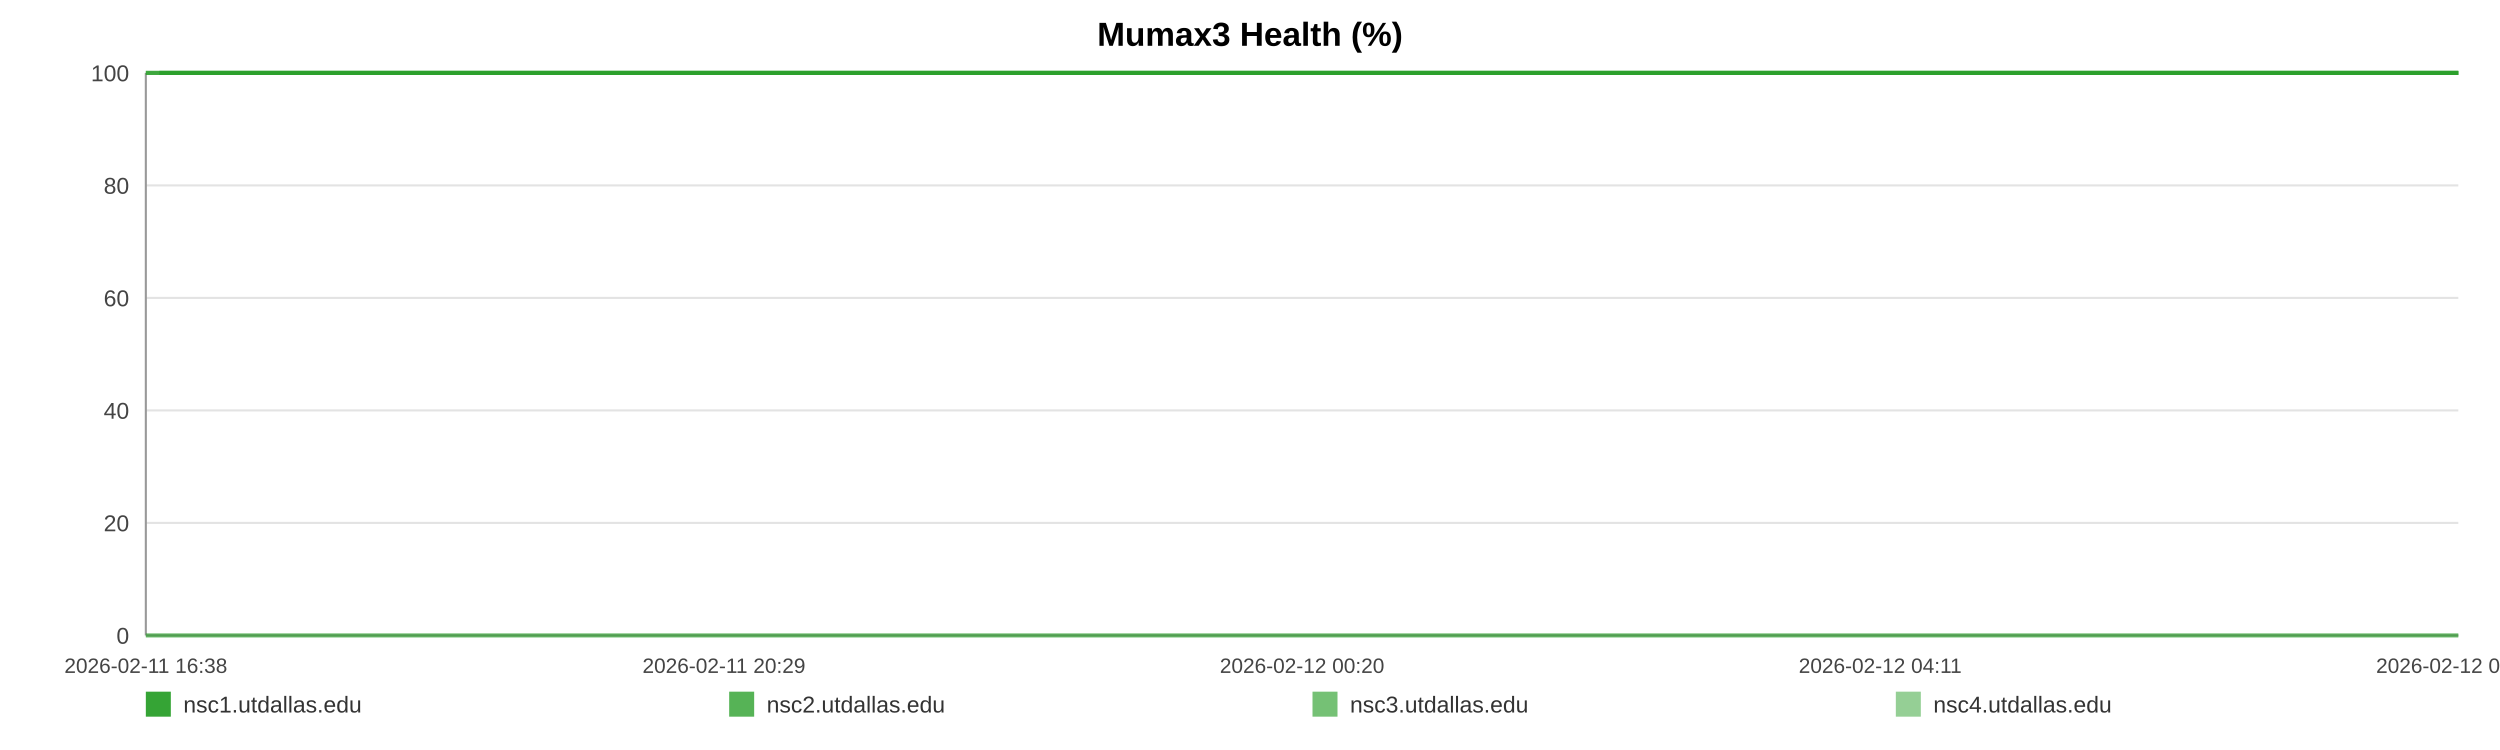
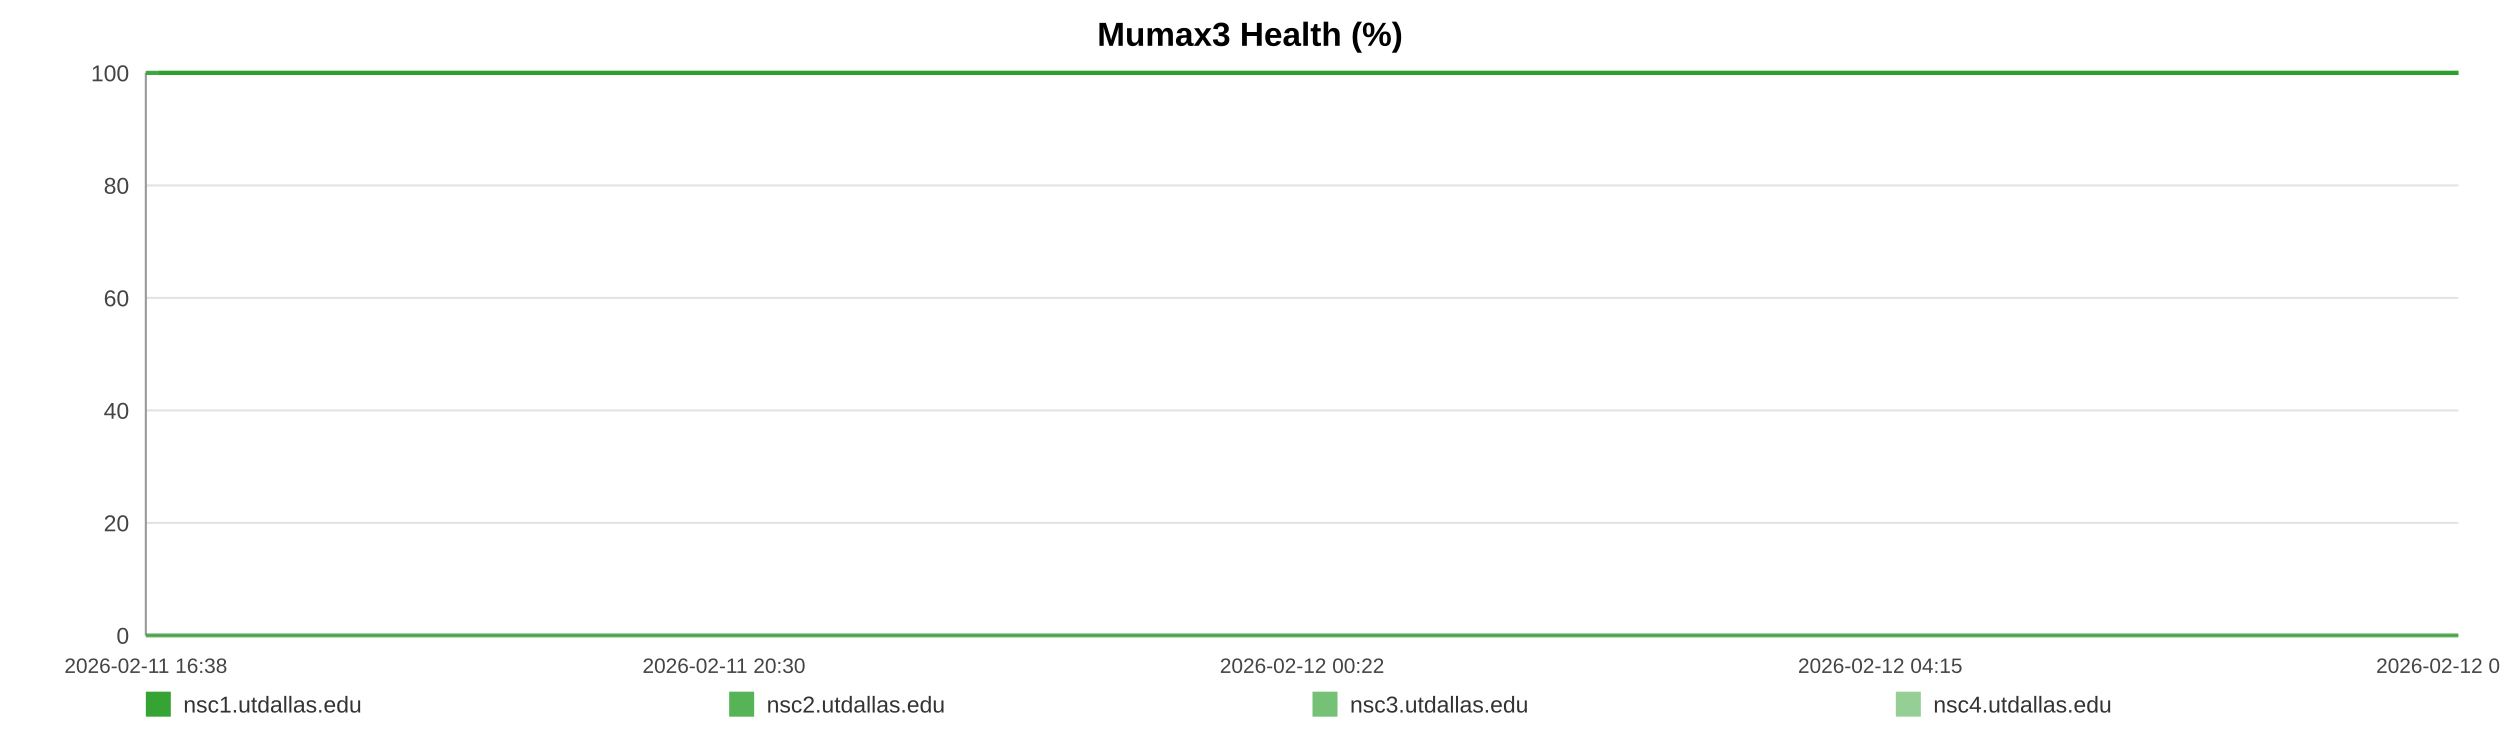
<svg xmlns="http://www.w3.org/2000/svg" width="1200" height="360" viewBox="0 0 1200 360" role="img" aria-label="Mumax3 Health (%)">
  <rect width="100%" height="100%" fill="#ffffff" />
  <text x="600.0" y="22" text-anchor="middle" font-size="16" font-family="Arial, Helvetica, sans-serif" font-weight="bold">Mumax3 Health (%)</text>
  <line x1="70" y1="35.00" x2="1180" y2="35.00" stroke="#e3e3e3" stroke-width="1" />
  <text x="62" y="39.00" text-anchor="end" font-size="11" fill="#444" font-family="Arial, Helvetica, sans-serif">100</text>
  <line x1="70" y1="89.00" x2="1180" y2="89.00" stroke="#e3e3e3" stroke-width="1" />
  <text x="62" y="93.00" text-anchor="end" font-size="11" fill="#444" font-family="Arial, Helvetica, sans-serif">80</text>
  <line x1="70" y1="143.00" x2="1180" y2="143.00" stroke="#e3e3e3" stroke-width="1" />
  <text x="62" y="147.00" text-anchor="end" font-size="11" fill="#444" font-family="Arial, Helvetica, sans-serif">60</text>
  <line x1="70" y1="197.00" x2="1180" y2="197.00" stroke="#e3e3e3" stroke-width="1" />
  <text x="62" y="201.00" text-anchor="end" font-size="11" fill="#444" font-family="Arial, Helvetica, sans-serif">40</text>
  <line x1="70" y1="251.00" x2="1180" y2="251.00" stroke="#e3e3e3" stroke-width="1" />
  <text x="62" y="255.00" text-anchor="end" font-size="11" fill="#444" font-family="Arial, Helvetica, sans-serif">20</text>
  <line x1="70" y1="305.00" x2="1180" y2="305.00" stroke="#e3e3e3" stroke-width="1" />
  <text x="62" y="309.00" text-anchor="end" font-size="11" fill="#444" font-family="Arial, Helvetica, sans-serif">0</text>
  <line x1="70" y1="35" x2="70" y2="305" stroke="#999" />
  <line x1="70" y1="305" x2="1180" y2="305" stroke="#999" />
  <text x="70.00" y="323" text-anchor="middle" font-size="10" fill="#444" font-family="Arial, Helvetica, sans-serif">2026-02-11 16:38</text>
-   <text x="347.50" y="323" text-anchor="middle" font-size="10" fill="#444" font-family="Arial, Helvetica, sans-serif">2026-02-11 20:29</text>
-   <text x="625.00" y="323" text-anchor="middle" font-size="10" fill="#444" font-family="Arial, Helvetica, sans-serif">2026-02-12 00:20</text>
-   <text x="902.50" y="323" text-anchor="middle" font-size="10" fill="#444" font-family="Arial, Helvetica, sans-serif">2026-02-12 04:11</text>
-   <text x="1180.00" y="323" text-anchor="middle" font-size="10" fill="#444" font-family="Arial, Helvetica, sans-serif">2026-02-12 08:02</text>
-   <polyline fill="none" stroke="#2ca02c" stroke-opacity="0.95" stroke-width="2" points="76.47,35.00 82.95,35.00 89.40,35.00 95.88,35.00 102.41,35.00 108.82,35.00 115.30,35.00 122.31,35.00 128.74,35.00 135.16,35.00 141.59,35.00 148.15,35.00 154.58,35.00 161.01,35.00 172.64,35.00 182.67,35.00 189.19,35.00 195.82,35.00 202.26,35.00 208.71,35.00 215.04,35.00 221.56,35.00 228.01,35.00 234.51,35.00 241.02,35.00 247.61,35.00 254.09,35.00 260.58,35.00 267.36,35.00 273.89,35.00 280.34,35.00 286.96,35.00 293.43,35.00 299.90,35.00 306.56,35.00 312.97,35.00 319.43,35.00 326.02,35.00 332.41,35.00 338.87,35.00 345.26,35.00 351.70,35.00 358.19,35.00 364.62,35.00 371.22,35.00 377.75,35.00 384.13,35.00 390.58,35.00 397.11,35.00 403.57,35.00 410.96,35.00 417.43,35.00 423.87,35.00 430.28,35.00 436.70,35.00 443.11,35.00 449.54,35.00 456.02,35.00 462.47,35.00 469.05,35.00 475.50,35.00 481.89,35.00 488.39,35.00 494.94,35.00 501.38,35.00 507.87,35.00 514.26,35.00 520.66,35.00 527.09,35.00 533.49,35.00 539.94,35.00 546.41,35.00 552.81,35.00 559.28,35.00 565.76,35.00 572.15,35.00 578.66,35.00 585.06,35.00 591.49,35.00 598.11,35.00 604.56,35.00 611.01,35.00 617.51,35.00 623.94,35.00 630.43,35.00 636.87,35.00 643.26,35.00 649.66,35.00 656.17,35.00 662.68,35.00 669.12,35.00 675.65,35.00 682.01,35.00 688.50,35.00 694.93,35.00 701.37,35.00 707.78,35.00 714.24,35.00 720.65,35.00 727.16,35.00 733.62,35.00 740.09,35.00 746.55,35.00 753.10,35.00 759.61,35.00 766.05,35.00 772.48,35.00 778.92,35.00 785.35,35.00 791.88,35.00 798.34,35.00 804.79,35.00 811.23,35.00 817.72,35.00 824.21,35.00 830.71,35.00 837.28,35.00 843.70,35.00 850.17,35.00 856.64,35.00 863.08,35.00 869.53,35.00 876.04,35.00 883.04,35.00 889.47,35.00 896.01,35.00 902.46,35.00 908.87,35.00 915.27,35.00 921.62,35.00 928.06,35.00 934.53,35.00 940.98,35.00 947.40,35.00 953.85,35.00 960.29,35.00 966.70,35.00 973.29,35.00 979.71,35.00 986.16,35.00 992.58,35.00 999.05,35.00 1005.48,35.00 1011.96,35.00 1018.45,35.00 1024.91,35.00 1031.38,35.00 1037.83,35.00 1044.23,35.00 1050.66,35.00 1057.10,35.00 1063.55,35.00 1070.04,35.00 1076.56,35.00 1083.03,35.00 1089.48,35.00 1096.00,35.00 1102.47,35.00 1108.87,35.00 1115.36,35.00 1121.83,35.00 1128.39,35.00 1134.94,35.00 1141.36,35.00 1147.85,35.00 1154.26,35.00 1160.66,35.00 1167.11,35.00 1173.57,35.00 1180.00,35.00" />
-   <polyline fill="none" stroke="#2ca02c" stroke-opacity="0.80" stroke-width="2" points="70.00,35.00 76.47,35.00 82.95,35.00 89.40,35.00 95.88,35.00 102.41,35.00 108.82,35.00 115.30,35.00 122.31,35.00 128.74,35.00 135.16,35.00 141.59,35.00 148.15,35.00 154.58,35.00 161.01,35.00 172.64,35.00 182.67,35.00 189.19,35.00 195.82,35.00 202.26,35.00 208.71,35.00 215.04,35.00 221.56,35.00 228.01,35.00 234.51,35.00 241.02,35.00 247.61,35.00 254.09,35.00 260.58,35.00 267.36,35.00 273.89,35.00 280.34,35.00 286.96,35.00 293.43,35.00 299.90,35.00 306.56,35.00 312.97,35.00 319.43,35.00 326.02,35.00 332.41,35.00 338.87,35.00 345.26,35.00 351.70,35.00 358.19,35.00 364.62,35.00 371.22,35.00 377.75,35.00 384.13,35.00 390.58,35.00 397.11,35.00 403.57,35.00 410.96,35.00 417.43,35.00 423.87,35.00 430.28,35.00 436.70,35.00 443.11,35.00 449.54,35.00 456.02,35.00 462.47,35.00 469.05,35.00 475.50,35.00 481.89,35.00 488.39,35.00 494.94,35.00 501.38,35.00 507.87,35.00 514.26,35.00 520.66,35.00 527.09,35.00 533.49,35.00 539.94,35.00 546.41,35.00 552.81,35.00 559.28,35.00 565.76,35.00 572.15,35.00 578.66,35.00 585.06,35.00 591.49,35.00 598.11,35.00 604.56,35.00 611.01,35.00 617.51,35.00 623.94,35.00 630.43,35.00 636.87,35.00 643.26,35.00 649.66,35.00 656.17,35.00 662.68,35.00 669.12,35.00 675.65,35.00 682.01,35.00 688.50,35.00 694.93,35.00 701.37,35.00 707.78,35.00 714.24,35.00 720.65,35.00 727.16,35.00 733.62,35.00 740.09,35.00 746.55,35.00 753.10,35.00 759.61,35.00 766.05,35.00 772.48,35.00 778.92,35.00 785.35,35.00 791.88,35.00 798.34,35.00 804.79,35.00 811.23,35.00 817.72,35.00 824.21,35.00 830.71,35.00 837.28,35.00 843.70,35.00 850.17,35.00 856.64,35.00 863.08,35.00 869.53,35.00 876.04,35.00 883.04,35.00 889.47,35.00 896.01,35.00 902.46,35.00 908.87,35.00 915.27,35.00 921.62,35.00 928.06,35.00 934.53,35.00 940.98,35.00 947.40,35.00 953.85,35.00 960.29,35.00 966.70,35.00 973.29,35.00 979.71,35.00 986.16,35.00 992.58,35.00 999.05,35.00 1005.48,35.00 1011.96,35.00 1018.45,35.00 1024.91,35.00 1031.38,35.00 1037.83,35.00 1044.23,35.00 1050.66,35.00 1057.10,35.00 1063.55,35.00 1070.04,35.00 1076.56,35.00 1083.03,35.00 1089.48,35.00 1096.00,35.00 1102.47,35.00 1108.87,35.00 1115.36,35.00 1121.83,35.00 1128.39,35.00 1134.94,35.00 1141.36,35.00 1147.85,35.00 1154.26,35.00 1160.66,35.00 1167.11,35.00 1173.57,35.00 1180.00,35.00" />
-   <polyline fill="none" stroke="#2ca02c" stroke-opacity="0.65" stroke-width="2" points="70.00,305.00 76.47,305.00 82.95,305.00 89.40,305.00 95.88,305.00 102.41,305.00 108.82,305.00 115.30,305.00 122.31,305.00 128.74,305.00 135.16,305.00 141.59,305.00 148.15,305.00 154.58,305.00 161.01,305.00 172.64,305.00 182.67,305.00 189.19,305.00 195.82,305.00 202.26,305.00 208.71,305.00 215.04,305.00 221.56,305.00 228.01,305.00 234.51,305.00 241.02,305.00 247.61,305.00 254.09,305.00 260.58,305.00 267.36,305.00 273.89,305.00 280.34,305.00 286.96,305.00 293.43,305.00 299.90,305.00 306.56,305.00 312.97,305.00 319.43,305.00 326.02,305.00 332.41,305.00 338.87,305.00 345.26,305.00 351.70,305.00 358.19,305.00 364.62,305.00 371.22,305.00 377.75,305.00 384.13,305.00 390.58,305.00 397.11,305.00 403.57,305.00 410.96,305.00 417.43,305.00 423.87,305.00 430.28,305.00 436.70,305.00 443.11,305.00 449.54,305.00 456.02,305.00 462.47,305.00 469.05,305.00 475.50,305.00 481.89,305.00 488.39,305.00 494.94,305.00 501.38,305.00 507.87,305.00 514.26,305.00 520.66,305.00 527.09,305.00 533.49,305.00 539.94,305.00 546.41,305.00 552.81,305.00 559.28,305.00 565.76,305.00 572.15,305.00 578.66,305.00 585.06,305.00 591.49,305.00 598.11,305.00 604.56,305.00 611.01,305.00 617.51,305.00 623.94,305.00 630.43,305.00 636.87,305.00 643.26,305.00 649.66,305.00 656.17,305.00 662.68,305.00 669.12,305.00 675.65,305.00 682.01,305.00 688.50,305.00 694.93,305.00 701.37,305.00 707.78,305.00 714.24,305.00 720.65,305.00 727.16,305.00 733.62,305.00 740.09,305.00 746.55,305.00 753.10,305.00 759.61,305.00 766.05,305.00 772.48,305.00 778.92,305.00 785.35,305.00 791.88,305.00 798.34,305.00 804.79,305.00 811.23,305.00 817.72,305.00 824.21,305.00 830.71,305.00 837.28,305.00 843.70,305.00 850.17,305.00 856.64,305.00 863.08,305.00 869.53,305.00 876.04,305.00 883.04,305.00 889.47,305.00 896.01,305.00 902.46,305.00 908.87,305.00 915.27,305.00 921.62,305.00 928.06,305.00 934.53,305.00 940.98,305.00 947.40,305.00 953.85,305.00 960.29,305.00 966.70,305.00 973.29,305.00 979.71,305.00 986.16,305.00 992.58,305.00 999.05,305.00 1005.48,305.00 1011.96,305.00 1018.45,305.00 1024.91,305.00 1031.38,305.00 1037.83,305.00 1044.23,305.00 1050.66,305.00 1057.10,305.00 1063.55,305.00 1070.04,305.00 1076.56,305.00 1083.03,305.00 1089.48,305.00 1096.00,305.00 1102.47,305.00 1108.87,305.00 1115.36,305.00 1121.83,305.00 1128.39,305.00 1134.94,305.00 1141.36,305.00 1147.85,305.00 1154.26,305.00 1160.66,305.00 1167.11,305.00 1173.57,305.00 1180.00,305.00" />
-   <polyline fill="none" stroke="#2ca02c" stroke-opacity="0.50" stroke-width="2" points="70.00,35.00 76.47,35.00 82.95,35.00 89.40,35.00 95.88,35.00 102.41,35.00 108.82,35.00 115.30,35.00 122.31,35.00 128.74,35.00 135.16,35.00 141.59,35.00 148.15,35.00 154.58,35.00 161.01,35.00 172.64,35.00 182.67,35.00 189.19,35.00 195.82,35.00 202.26,35.00 208.71,35.00 215.04,35.00 221.56,35.00 228.01,35.00 234.51,35.00 241.02,35.00 247.61,35.00 254.09,35.00 260.58,35.00 267.36,35.00 273.89,35.00 280.34,35.00 286.96,35.00 293.43,35.00 299.90,35.00 306.56,35.00 312.97,35.00 319.43,35.00 326.02,35.00 332.41,35.00 338.87,35.00 345.26,35.00 351.70,35.00 358.19,35.00 364.62,35.00 371.22,35.00 377.75,35.00 384.13,35.00 390.58,35.00 397.11,35.00 403.57,35.00 410.96,35.00 417.43,35.00 423.87,35.00 430.28,35.00 436.70,35.00 443.11,35.00 449.54,35.00 456.02,35.00 462.47,35.00 469.05,35.00 475.50,35.00 481.89,35.00 488.39,35.00 494.94,35.00 501.38,35.00 507.87,35.00 514.26,35.00 520.66,35.00 527.09,35.00 533.49,35.00 539.94,35.00 546.41,35.00 552.81,35.00 559.28,35.00 565.76,35.00 572.15,35.00 578.66,35.00 585.06,35.00 591.49,35.00 598.11,35.00 604.56,35.00 611.01,35.00 617.51,35.00 623.94,35.00 630.43,35.00 636.87,35.00 643.26,35.00 649.66,35.00 656.17,35.00 662.68,35.00 669.12,35.00 675.65,35.00 682.01,35.00 688.50,35.00 694.93,35.00 701.37,35.00 707.78,35.00 714.24,35.00 720.65,35.00 727.16,35.00 733.62,35.00 740.09,35.00 746.55,35.00 753.10,35.00 759.61,35.00 766.05,35.00 772.48,35.00 778.92,35.00 785.35,35.00 791.88,35.00 798.34,35.00 804.79,35.00 811.23,35.00 817.72,35.00 824.21,35.00 830.71,35.00 837.28,35.00 843.70,35.00 850.17,35.00 856.64,35.00 863.08,35.00 869.53,35.00 876.04,35.00 883.04,35.00 889.47,35.00 896.01,35.00 902.46,35.00 908.87,35.00 915.27,35.00 921.62,35.00 928.06,35.00 934.53,35.00 940.98,35.00 947.40,35.00 953.85,35.00 960.29,35.00 966.70,35.00 973.29,35.00 979.71,35.00 986.16,35.00 992.58,35.00 999.05,35.00 1005.48,35.00 1011.96,35.00 1018.45,35.00 1024.91,35.00 1031.38,35.00 1037.83,35.00 1044.23,35.00 1050.66,35.00 1057.10,35.00 1063.55,35.00 1070.04,35.00 1076.56,35.00 1083.03,35.00 1089.48,35.00 1096.00,35.00 1102.47,35.00 1108.87,35.00 1115.36,35.00 1121.83,35.00 1128.39,35.00 1134.94,35.00 1141.36,35.00 1147.85,35.00 1154.26,35.00 1160.66,35.00 1167.11,35.00 1173.57,35.00 1180.00,35.00" />
+   <text x="347.50" y="323" text-anchor="middle" font-size="10" fill="#444" font-family="Arial, Helvetica, sans-serif">2026-02-11 20:30</text>
+   <text x="625.00" y="323" text-anchor="middle" font-size="10" fill="#444" font-family="Arial, Helvetica, sans-serif">2026-02-12 00:22</text>
+   <text x="902.50" y="323" text-anchor="middle" font-size="10" fill="#444" font-family="Arial, Helvetica, sans-serif">2026-02-12 04:15</text>
+   <text x="1180.00" y="323" text-anchor="middle" font-size="10" fill="#444" font-family="Arial, Helvetica, sans-serif">2026-02-12 08:07</text>
+   <polyline fill="none" stroke="#2ca02c" stroke-opacity="0.95" stroke-width="2" points="76.43,35.00 82.88,35.00 89.29,35.00 95.74,35.00 102.22,35.00 108.59,35.00 115.04,35.00 122.01,35.00 128.40,35.00 134.79,35.00 141.18,35.00 147.71,35.00 154.10,35.00 160.48,35.00 172.05,35.00 182.02,35.00 188.51,35.00 195.10,35.00 201.51,35.00 207.92,35.00 214.21,35.00 220.70,35.00 227.10,35.00 233.57,35.00 240.04,35.00 246.59,35.00 253.04,35.00 259.49,35.00 266.24,35.00 272.72,35.00 279.13,35.00 285.72,35.00 292.15,35.00 298.58,35.00 305.21,35.00 311.58,35.00 318.01,35.00 324.56,35.00 330.90,35.00 337.33,35.00 343.68,35.00 350.09,35.00 356.54,35.00 362.93,35.00 369.50,35.00 375.99,35.00 382.34,35.00 388.75,35.00 395.24,35.00 401.66,35.00 409.01,35.00 415.44,35.00 421.85,35.00 428.22,35.00 434.61,35.00 440.98,35.00 447.36,35.00 453.81,35.00 460.22,35.00 466.77,35.00 473.18,35.00 479.53,35.00 486.00,35.00 492.51,35.00 498.92,35.00 505.37,35.00 511.71,35.00 518.08,35.00 524.47,35.00 530.84,35.00 537.25,35.00 543.68,35.00 550.05,35.00 556.48,35.00 562.93,35.00 569.28,35.00 575.75,35.00 582.12,35.00 588.51,35.00 595.09,35.00 601.50,35.00 607.91,35.00 614.38,35.00 620.77,35.00 627.22,35.00 633.63,35.00 639.98,35.00 646.35,35.00 652.82,35.00 659.29,35.00 665.69,35.00 672.18,35.00 678.51,35.00 684.96,35.00 691.35,35.00 697.76,35.00 704.13,35.00 710.56,35.00 716.93,35.00 723.40,35.00 729.83,35.00 736.25,35.00 742.68,35.00 749.19,35.00 755.66,35.00 762.07,35.00 768.46,35.00 774.87,35.00 781.26,35.00 787.75,35.00 794.18,35.00 800.59,35.00 806.99,35.00 813.44,35.00 819.89,35.00 826.36,35.00 832.89,35.00 839.28,35.00 845.71,35.00 852.14,35.00 858.55,35.00 864.96,35.00 871.42,35.00 878.39,35.00 884.78,35.00 891.29,35.00 897.70,35.00 904.07,35.00 910.44,35.00 916.75,35.00 923.16,35.00 929.58,35.00 935.99,35.00 942.38,35.00 948.79,35.00 955.20,35.00 961.57,35.00 968.12,35.00 974.51,35.00 980.92,35.00 987.31,35.00 993.74,35.00 1000.13,35.00 1006.57,35.00 1013.02,35.00 1019.45,35.00 1025.88,35.00 1032.29,35.00 1038.66,35.00 1045.05,35.00 1051.46,35.00 1057.87,35.00 1064.32,35.00 1070.81,35.00 1077.23,35.00 1083.64,35.00 1090.13,35.00 1096.56,35.00 1102.93,35.00 1109.38,35.00 1115.81,35.00 1122.34,35.00 1128.85,35.00 1135.24,35.00 1141.68,35.00 1148.05,35.00 1154.42,35.00 1160.83,35.00 1167.26,35.00 1173.65,35.00 1180.00,35.00" />
+   <polyline fill="none" stroke="#2ca02c" stroke-opacity="0.80" stroke-width="2" points="70.00,35.00 76.43,35.00 82.88,35.00 89.29,35.00 95.74,35.00 102.22,35.00 108.59,35.00 115.04,35.00 122.01,35.00 128.40,35.00 134.79,35.00 141.18,35.00 147.71,35.00 154.10,35.00 160.48,35.00 172.05,35.00 182.02,35.00 188.51,35.00 195.10,35.00 201.51,35.00 207.92,35.00 214.21,35.00 220.70,35.00 227.10,35.00 233.57,35.00 240.04,35.00 246.59,35.00 253.04,35.00 259.49,35.00 266.24,35.00 272.72,35.00 279.13,35.00 285.72,35.00 292.15,35.00 298.58,35.00 305.21,35.00 311.58,35.00 318.01,35.00 324.56,35.00 330.90,35.00 337.33,35.00 343.68,35.00 350.09,35.00 356.54,35.00 362.93,35.00 369.50,35.00 375.99,35.00 382.34,35.00 388.75,35.00 395.24,35.00 401.66,35.00 409.01,35.00 415.44,35.00 421.85,35.00 428.22,35.00 434.61,35.00 440.98,35.00 447.36,35.00 453.81,35.00 460.22,35.00 466.77,35.00 473.18,35.00 479.53,35.00 486.00,35.00 492.51,35.00 498.92,35.00 505.37,35.00 511.71,35.00 518.08,35.00 524.47,35.00 530.84,35.00 537.25,35.00 543.68,35.00 550.05,35.00 556.48,35.00 562.93,35.00 569.28,35.00 575.75,35.00 582.12,35.00 588.51,35.00 595.09,35.00 601.50,35.00 607.91,35.00 614.38,35.00 620.77,35.00 627.22,35.00 633.63,35.00 639.98,35.00 646.35,35.00 652.82,35.00 659.29,35.00 665.69,35.00 672.18,35.00 678.51,35.00 684.96,35.00 691.35,35.00 697.76,35.00 704.13,35.00 710.56,35.00 716.93,35.00 723.40,35.00 729.83,35.00 736.25,35.00 742.68,35.00 749.19,35.00 755.66,35.00 762.07,35.00 768.46,35.00 774.87,35.00 781.26,35.00 787.75,35.00 794.18,35.00 800.59,35.00 806.99,35.00 813.44,35.00 819.89,35.00 826.36,35.00 832.89,35.00 839.28,35.00 845.71,35.00 852.14,35.00 858.55,35.00 864.96,35.00 871.42,35.00 878.39,35.00 884.78,35.00 891.29,35.00 897.70,35.00 904.07,35.00 910.44,35.00 916.75,35.00 923.16,35.00 929.58,35.00 935.99,35.00 942.38,35.00 948.79,35.00 955.20,35.00 961.57,35.00 968.12,35.00 974.51,35.00 980.92,35.00 987.31,35.00 993.74,35.00 1000.13,35.00 1006.57,35.00 1013.02,35.00 1019.45,35.00 1025.88,35.00 1032.29,35.00 1038.66,35.00 1045.05,35.00 1051.46,35.00 1057.87,35.00 1064.32,35.00 1070.81,35.00 1077.23,35.00 1083.64,35.00 1090.13,35.00 1096.56,35.00 1102.93,35.00 1109.38,35.00 1115.81,35.00 1122.34,35.00 1128.85,35.00 1135.24,35.00 1141.68,35.00 1148.05,35.00 1154.42,35.00 1160.83,35.00 1167.26,35.00 1173.65,35.00 1180.00,35.00" />
+   <polyline fill="none" stroke="#2ca02c" stroke-opacity="0.65" stroke-width="2" points="70.00,305.00 76.43,305.00 82.88,305.00 89.29,305.00 95.74,305.00 102.22,305.00 108.59,305.00 115.04,305.00 122.01,305.00 128.40,305.00 134.79,305.00 141.18,305.00 147.71,305.00 154.10,305.00 160.48,305.00 172.05,305.00 182.02,305.00 188.51,305.00 195.10,305.00 201.51,305.00 207.92,305.00 214.21,305.00 220.70,305.00 227.10,305.00 233.57,305.00 240.04,305.00 246.59,305.00 253.04,305.00 259.49,305.00 266.24,305.00 272.72,305.00 279.13,305.00 285.72,305.00 292.15,305.00 298.58,305.00 305.21,305.00 311.58,305.00 318.01,305.00 324.56,305.00 330.90,305.00 337.33,305.00 343.68,305.00 350.09,305.00 356.54,305.00 362.93,305.00 369.50,305.00 375.99,305.00 382.34,305.00 388.75,305.00 395.24,305.00 401.66,305.00 409.01,305.00 415.44,305.00 421.85,305.00 428.22,305.00 434.61,305.00 440.98,305.00 447.36,305.00 453.81,305.00 460.22,305.00 466.77,305.00 473.18,305.00 479.53,305.00 486.00,305.00 492.51,305.00 498.92,305.00 505.37,305.00 511.71,305.00 518.08,305.00 524.47,305.00 530.84,305.00 537.25,305.00 543.68,305.00 550.05,305.00 556.48,305.00 562.93,305.00 569.28,305.00 575.75,305.00 582.12,305.00 588.51,305.00 595.09,305.00 601.50,305.00 607.91,305.00 614.38,305.00 620.77,305.00 627.22,305.00 633.63,305.00 639.98,305.00 646.35,305.00 652.82,305.00 659.29,305.00 665.69,305.00 672.18,305.00 678.51,305.00 684.96,305.00 691.35,305.00 697.76,305.00 704.13,305.00 710.56,305.00 716.93,305.00 723.40,305.00 729.83,305.00 736.25,305.00 742.68,305.00 749.19,305.00 755.66,305.00 762.07,305.00 768.46,305.00 774.87,305.00 781.26,305.00 787.75,305.00 794.18,305.00 800.59,305.00 806.99,305.00 813.44,305.00 819.89,305.00 826.36,305.00 832.89,305.00 839.28,305.00 845.71,305.00 852.14,305.00 858.55,305.00 864.96,305.00 871.42,305.00 878.39,305.00 884.78,305.00 891.29,305.00 897.70,305.00 904.07,305.00 910.44,305.00 916.75,305.00 923.16,305.00 929.58,305.00 935.99,305.00 942.38,305.00 948.79,305.00 955.20,305.00 961.57,305.00 968.12,305.00 974.51,305.00 980.92,305.00 987.31,305.00 993.74,305.00 1000.13,305.00 1006.57,305.00 1013.02,305.00 1019.45,305.00 1025.88,305.00 1032.29,305.00 1038.66,305.00 1045.05,305.00 1051.46,305.00 1057.87,305.00 1064.32,305.00 1070.81,305.00 1077.23,305.00 1083.64,305.00 1090.13,305.00 1096.56,305.00 1102.93,305.00 1109.38,305.00 1115.81,305.00 1122.34,305.00 1128.85,305.00 1135.24,305.00 1141.68,305.00 1148.05,305.00 1154.42,305.00 1160.83,305.00 1167.26,305.00 1173.65,305.00 1180.00,305.00" />
+   <polyline fill="none" stroke="#2ca02c" stroke-opacity="0.50" stroke-width="2" points="70.00,35.00 76.43,35.00 82.88,35.00 89.29,35.00 95.74,35.00 102.22,35.00 108.59,35.00 115.04,35.00 122.01,35.00 128.40,35.00 134.79,35.00 141.18,35.00 147.71,35.00 154.10,35.00 160.48,35.00 172.05,35.00 182.02,35.00 188.51,35.00 195.10,35.00 201.51,35.00 207.92,35.00 214.21,35.00 220.70,35.00 227.10,35.00 233.57,35.00 240.04,35.00 246.59,35.00 253.04,35.00 259.49,35.00 266.24,35.00 272.72,35.00 279.13,35.00 285.72,35.00 292.15,35.00 298.58,35.00 305.21,35.00 311.58,35.00 318.01,35.00 324.56,35.00 330.90,35.00 337.33,35.00 343.68,35.00 350.09,35.00 356.54,35.00 362.93,35.00 369.50,35.00 375.99,35.00 382.34,35.00 388.75,35.00 395.24,35.00 401.66,35.00 409.01,35.00 415.44,35.00 421.85,35.00 428.22,35.00 434.61,35.00 440.98,35.00 447.36,35.00 453.81,35.00 460.22,35.00 466.77,35.00 473.18,35.00 479.53,35.00 486.00,35.00 492.51,35.00 498.92,35.00 505.37,35.00 511.71,35.00 518.08,35.00 524.47,35.00 530.84,35.00 537.25,35.00 543.68,35.00 550.05,35.00 556.48,35.00 562.93,35.00 569.28,35.00 575.75,35.00 582.12,35.00 588.51,35.00 595.09,35.00 601.50,35.00 607.91,35.00 614.38,35.00 620.77,35.00 627.22,35.00 633.63,35.00 639.98,35.00 646.35,35.00 652.82,35.00 659.29,35.00 665.69,35.00 672.18,35.00 678.51,35.00 684.96,35.00 691.35,35.00 697.76,35.00 704.13,35.00 710.56,35.00 716.93,35.00 723.40,35.00 729.83,35.00 736.25,35.00 742.68,35.00 749.19,35.00 755.66,35.00 762.07,35.00 768.46,35.00 774.87,35.00 781.26,35.00 787.75,35.00 794.18,35.00 800.59,35.00 806.99,35.00 813.44,35.00 819.89,35.00 826.36,35.00 832.89,35.00 839.28,35.00 845.71,35.00 852.14,35.00 858.55,35.00 864.96,35.00 871.42,35.00 878.39,35.00 884.78,35.00 891.29,35.00 897.70,35.00 904.07,35.00 910.44,35.00 916.75,35.00 923.16,35.00 929.58,35.00 935.99,35.00 942.38,35.00 948.79,35.00 955.20,35.00 961.57,35.00 968.12,35.00 974.51,35.00 980.92,35.00 987.31,35.00 993.74,35.00 1000.13,35.00 1006.57,35.00 1013.02,35.00 1019.45,35.00 1025.88,35.00 1032.29,35.00 1038.66,35.00 1045.05,35.00 1051.46,35.00 1057.87,35.00 1064.32,35.00 1070.81,35.00 1077.23,35.00 1083.64,35.00 1090.13,35.00 1096.56,35.00 1102.93,35.00 1109.38,35.00 1115.81,35.00 1122.34,35.00 1128.85,35.00 1135.24,35.00 1141.68,35.00 1148.05,35.00 1154.42,35.00 1160.83,35.00 1167.26,35.00 1173.65,35.00 1180.00,35.00" />
  <rect x="70" y="332" width="12" height="12" fill="#2ca02c" fill-opacity="0.95" />
  <text x="88" y="342" font-size="11" fill="#333" font-family="Arial, Helvetica, sans-serif">nsc1.utdallas.edu</text>
  <rect x="350" y="332" width="12" height="12" fill="#2ca02c" fill-opacity="0.80" />
  <text x="368" y="342" font-size="11" fill="#333" font-family="Arial, Helvetica, sans-serif">nsc2.utdallas.edu</text>
  <rect x="630" y="332" width="12" height="12" fill="#2ca02c" fill-opacity="0.65" />
  <text x="648" y="342" font-size="11" fill="#333" font-family="Arial, Helvetica, sans-serif">nsc3.utdallas.edu</text>
  <rect x="910" y="332" width="12" height="12" fill="#2ca02c" fill-opacity="0.50" />
  <text x="928" y="342" font-size="11" fill="#333" font-family="Arial, Helvetica, sans-serif">nsc4.utdallas.edu</text>
</svg>
